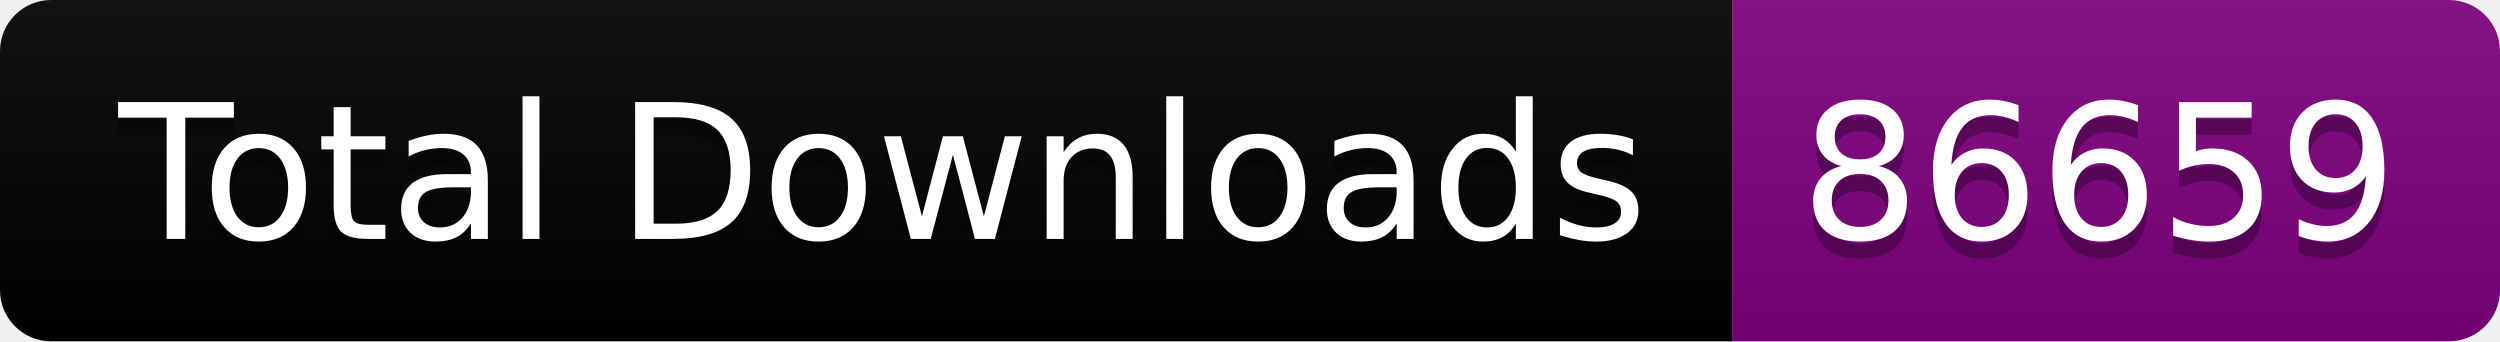
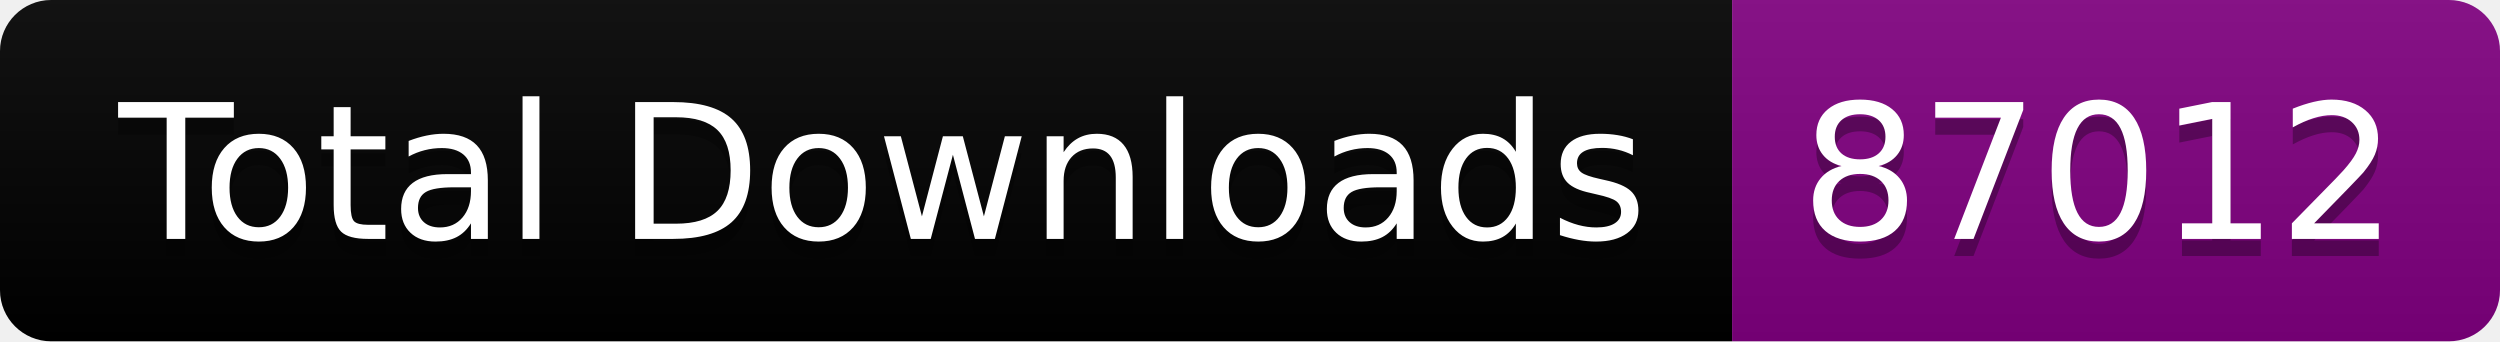
<svg xmlns="http://www.w3.org/2000/svg" width="146.5" height="20">
  <linearGradient id="smooth" x2="0" y2="100%">
    <stop offset="0" stop-color="#bbb" stop-opacity=".1" />
    <stop offset="1" stop-opacity=".1" />
  </linearGradient>
  <clipPath id="round">
    <rect width="146.5" height="20" rx="3" fill="#fff" />
  </clipPath>
  <g clip-path="url(#round)">
    <rect width="101.5" height="20" fill="black" />
    <rect x="101.5" width="45.0" height="20" fill="purple" />
    <rect width="146.5" height="20" fill="url(#smooth)" />
  </g>
  <g fill="#fff" text-anchor="middle" font-family="DejaVu Sans,Verdana,Geneva,sans-serif" font-size="110">
    <text x="517.5" y="150" fill="#010101" fill-opacity=".3" transform="scale(0.1)" textLength="915.0" lengthAdjust="spacing">Total Downloads</text>
    <text x="517.5" y="140" transform="scale(0.1)" textLength="915.0" lengthAdjust="spacing">Total Downloads</text>
-     <text x="1230.0" y="150" fill="#010101" fill-opacity=".3" transform="scale(0.1)" textLength="350.0" lengthAdjust="spacing">86659</text>
-     <text x="1230.0" y="140" transform="scale(0.1)" textLength="350.0" lengthAdjust="spacing">86659</text>
+     <text x="1230.0" y="150" fill="#010101" fill-opacity=".3" transform="scale(0.1)" textLength="350.0" lengthAdjust="spacing">87012</text>
+     <text x="1230.0" y="140" transform="scale(0.1)" textLength="350.0" lengthAdjust="spacing">87012</text>
  </g>
</svg>
